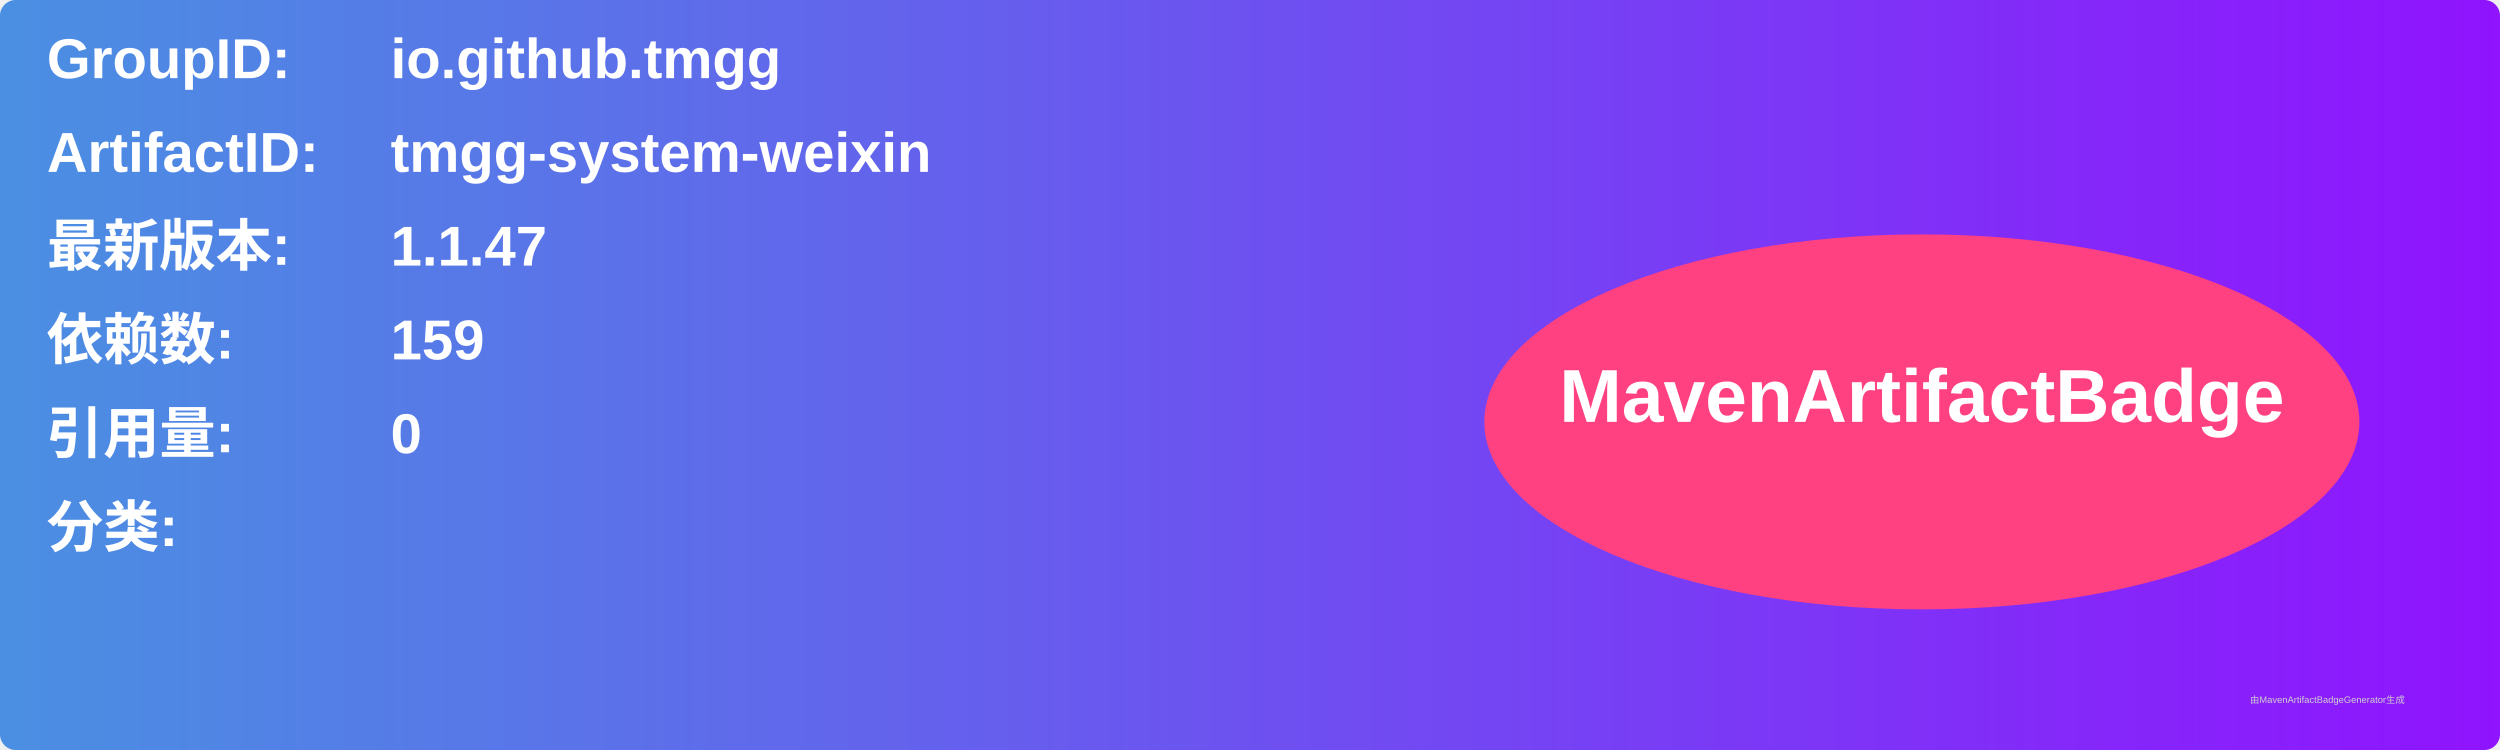
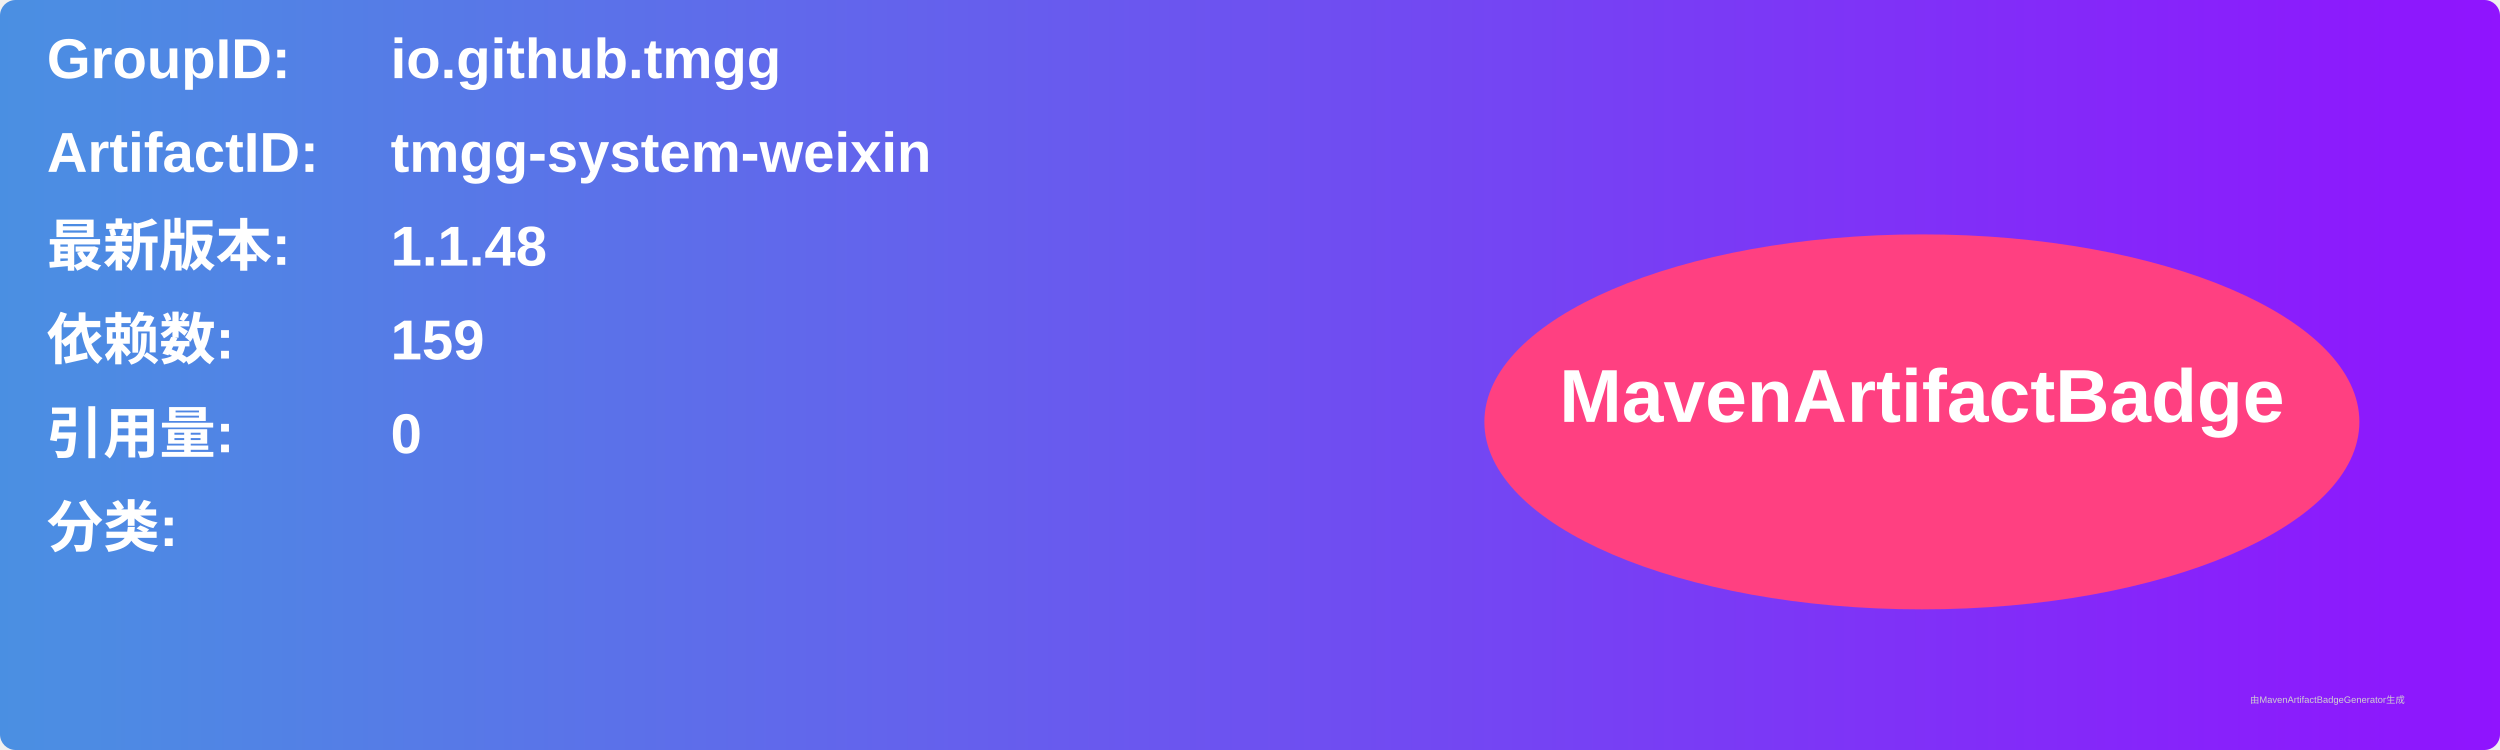
<svg xmlns="http://www.w3.org/2000/svg" width="800" height="240" viewBox="0 0 800 240">
  <linearGradient id="grad" x1="0%" y1="0%" x2="100%" y2="0%">
    <stop offset="0%" stop-color="#4a90e2" />
    <stop offset="100%" stop-color="#9013fe" />
  </linearGradient>
  <rect width="100%" height="100%" rx="5" ry="5" fill="url(#grad)" />
  <g transform="translate(15, 15)">
    <text x="0" y="10" font-family="Arial" font-size="18" fill="white" font-weight="bold" width="260">GroupID:</text>
    <text x="110" y="10" font-family="Arial" font-size="18" fill="white" font-weight="bold" width="460">io.github.tmgg</text>
    <text x="0" y="40" font-family="Arial" font-size="18" fill="white" font-weight="bold" width="260">ArtifactID:</text>
    <text x="110" y="40" font-family="Arial" font-size="18" fill="white" font-weight="bold" width="460">tmgg-system-weixin</text>
    <text x="0" y="70" font-family="Arial" font-size="18" fill="white" font-weight="bold">最新版本:</text>
    <text x="110" y="70" font-family="Arial" font-size="18" fill="white" font-weight="bold">
-       <tspan font-weight="bold">1.1.47</tspan>
+       <tspan font-weight="bold">1.1.48</tspan>
    </text>
    <text x="0" y="100" font-family="Arial" font-size="18" fill="white" font-weight="bold">依赖数: </text>
    <text x="110" y="100" font-family="Arial" font-size="18" fill="white">
      <tspan font-weight="bold">159</tspan>
    </text>
    <text x="0" y="130" font-family="Arial" font-size="18" fill="white" font-weight="bold">引用量: </text>
    <text x="110" y="130" font-family="Arial" font-size="18" fill="white">
      <tspan font-weight="bold">0</tspan>
    </text>
    <text x="0" y="160" font-family="Arial" font-size="18" fill="white" font-weight="bold">分类:</text>
    <text x="10" y="190" font-family="Arial" font-size="10" fill="white">
      <tspan font-weight="bold" />
    </text>
    <ellipse cx="600" cy="120" rx="140" ry="60" fill="#ff4081" />
    <text x="600" y="120" text-anchor="middle" font-family="Arial" font-size="24" fill="white" font-weight="bold">MavenArtifactBadge</text>
  </g>
  <text x="720" y="225" font-family="Arial" font-size="3" fill="#d0d0d0">由MavenArtifactBadgeGenerator生成</text>
</svg>
